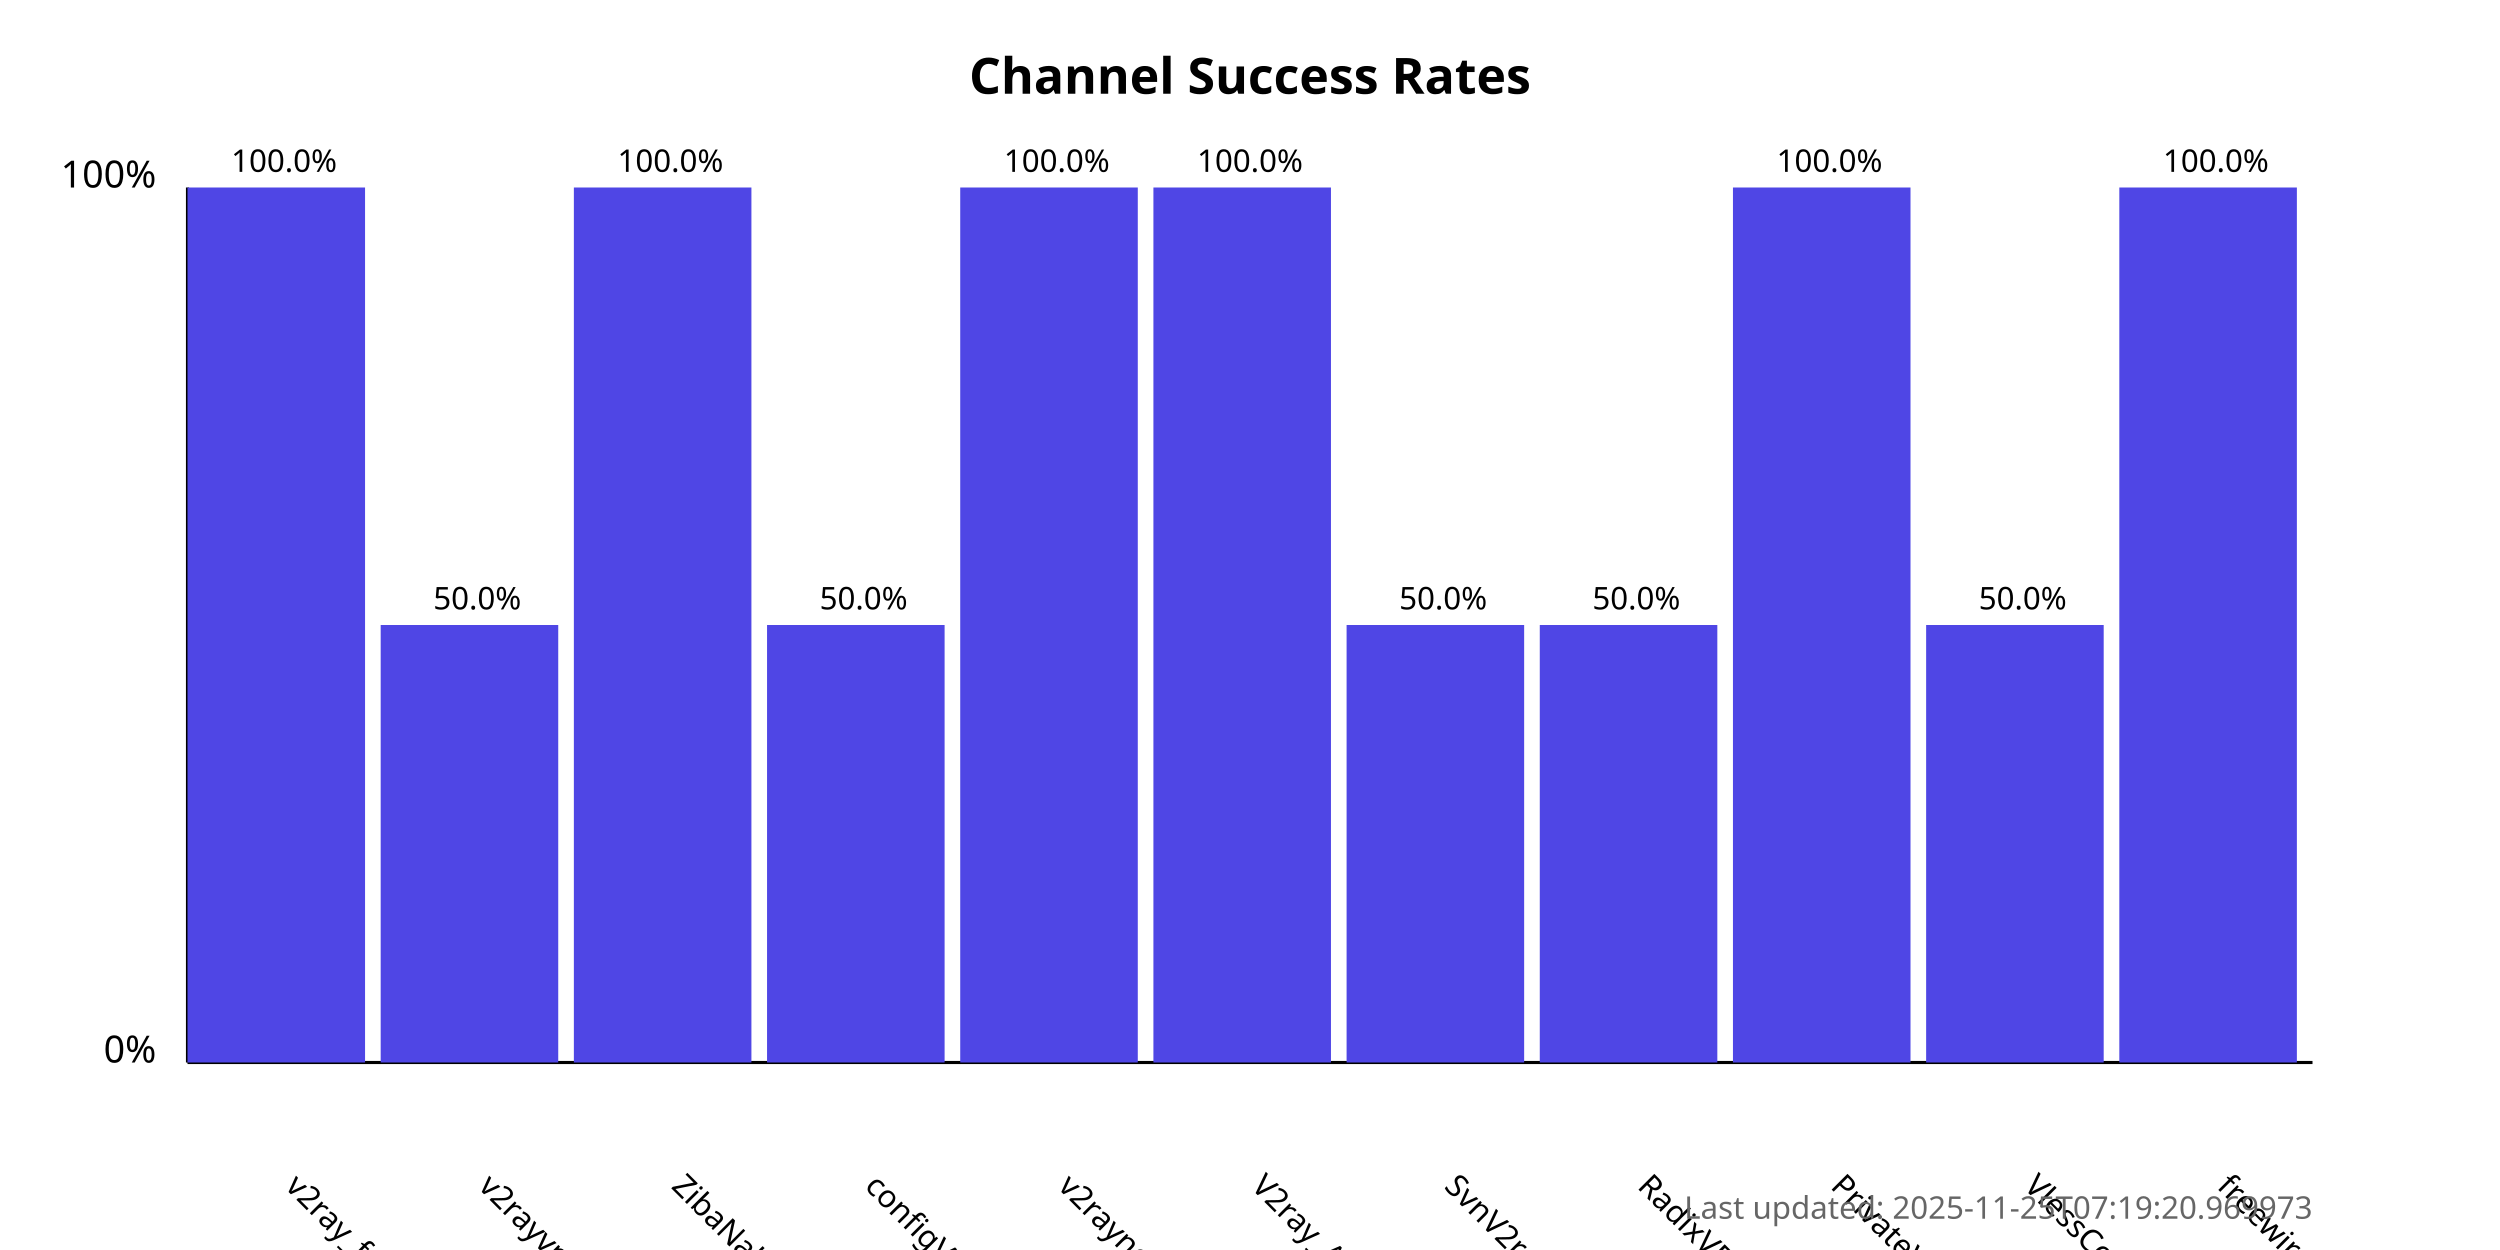
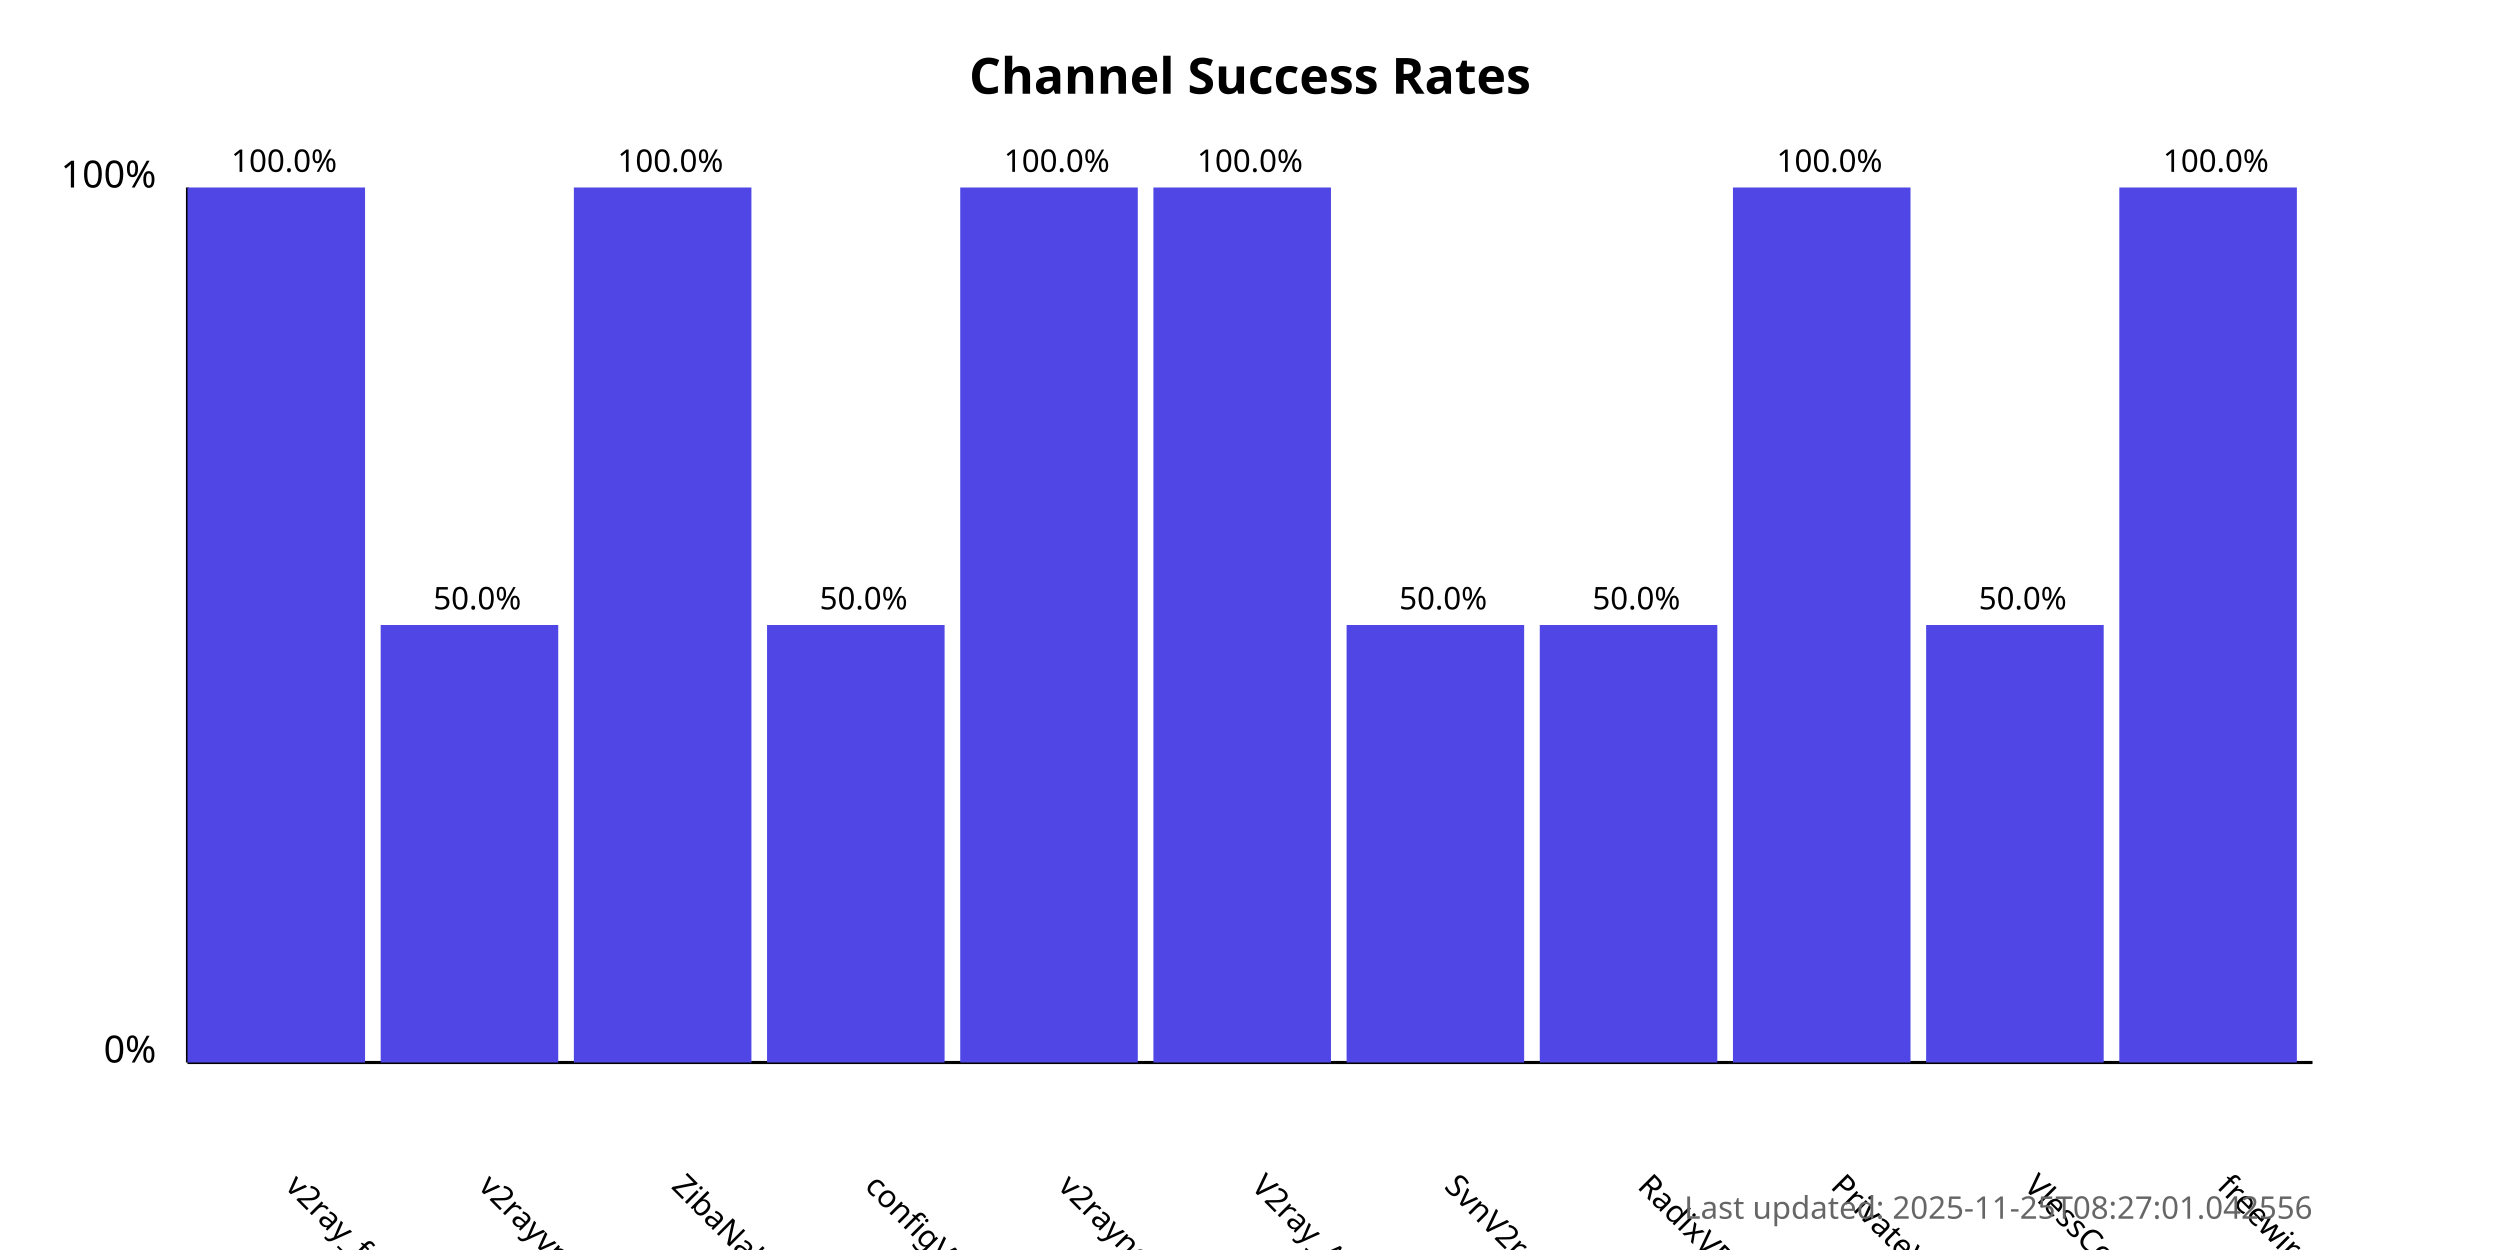
<svg xmlns="http://www.w3.org/2000/svg" width="800" height="400">
  <style>
            .chart-title { font: bold 16px sans-serif; }
            .axis-label { font: 12px sans-serif; }
            .tick-label { font: 10px sans-serif; }
            .bar { fill: #4f46e5; }
            .bar:hover { fill: #6366f1; }
            .timestamp { font: 10px sans-serif; fill: #666; }
        </style>
  <text x="400.0" y="30" text-anchor="middle" class="chart-title">
            Channel Success Rates
        </text>
  <line x1="60" y1="340" x2="60" y2="60" stroke="black" stroke-width="1" />
  <line x1="60" y1="340" x2="740" y2="340" stroke="black" stroke-width="1" />
  <text x="50" y="340" text-anchor="end" class="axis-label">0%</text>
  <text x="50" y="60" text-anchor="end" class="axis-label">100%</text>
  <g>
    <rect x="60" y="60.0" width="56.818" height="280.0" class="bar" />
    <text x="90.909" y="380" transform="rotate(45, 90.90909, 380)" text-anchor="start" class="tick-label">
                v2ray_free_conf
            </text>
    <text x="90.909" y="55.0" text-anchor="middle" class="tick-label">
                100.0%
            </text>
  </g>
  <g>
    <rect x="121.818" y="200.0" width="56.818" height="140.0" class="bar" />
    <text x="152.727" y="380" transform="rotate(45, 152.7273, 380)" text-anchor="start" class="tick-label">
                v2rayvpno
            </text>
    <text x="152.727" y="195.0" text-anchor="middle" class="tick-label">
                50.0%
            </text>
  </g>
  <g>
    <rect x="183.636" y="60.0" width="56.818" height="280.0" class="bar" />
    <text x="214.545" y="380" transform="rotate(45, 214.5455, 380)" text-anchor="start" class="tick-label">
                ZibaNabz
            </text>
    <text x="214.545" y="55.0" text-anchor="middle" class="tick-label">
                100.0%
            </text>
  </g>
  <g>
    <rect x="245.455" y="200.0" width="56.818" height="140.0" class="bar" />
    <text x="276.364" y="380" transform="rotate(45, 276.3636, 380)" text-anchor="start" class="tick-label">
                configV2rayForFree
            </text>
    <text x="276.364" y="195.0" text-anchor="middle" class="tick-label">
                50.0%
            </text>
  </g>
  <g>
    <rect x="307.273" y="60.0" width="56.818" height="280.0" class="bar" />
    <text x="338.182" y="380" transform="rotate(45, 338.1818, 380)" text-anchor="start" class="tick-label">
                v2rayngvpn
            </text>
    <text x="338.182" y="55.0" text-anchor="middle" class="tick-label">
                100.0%
            </text>
  </g>
  <g>
    <rect x="369.091" y="60.0" width="56.818" height="280.0" class="bar" />
    <text x="400.0" y="380" transform="rotate(45, 400.0, 380)" text-anchor="start" class="tick-label">
                V2ray_Alpha
            </text>
    <text x="400.0" y="55.0" text-anchor="middle" class="tick-label">
                100.0%
            </text>
  </g>
  <g>
    <rect x="430.909" y="200.0" width="56.818" height="140.0" class="bar" />
    <text x="461.818" y="380" transform="rotate(45, 461.8182, 380)" text-anchor="start" class="tick-label">
                SvnV2ray
            </text>
    <text x="461.818" y="195.0" text-anchor="middle" class="tick-label">
                50.0%
            </text>
  </g>
  <g>
    <rect x="492.727" y="200.0" width="56.818" height="140.0" class="bar" />
    <text x="523.636" y="380" transform="rotate(45, 523.6364, 380)" text-anchor="start" class="tick-label">
                RadixVPN
            </text>
    <text x="523.636" y="195.0" text-anchor="middle" class="tick-label">
                50.0%
            </text>
  </g>
  <g>
    <rect x="554.545" y="60.0" width="56.818" height="280.0" class="bar" />
    <text x="585.455" y="380" transform="rotate(45, 585.4545, 380)" text-anchor="start" class="tick-label">
                PrivateVPNs
            </text>
    <text x="585.455" y="55.0" text-anchor="middle" class="tick-label">
                100.0%
            </text>
  </g>
  <g>
    <rect x="616.364" y="200.0" width="56.818" height="140.0" class="bar" />
    <text x="647.273" y="380" transform="rotate(45, 647.2727, 380)" text-anchor="start" class="tick-label">
                VlessConfig
            </text>
    <text x="647.273" y="195.0" text-anchor="middle" class="tick-label">
                50.0%
            </text>
  </g>
  <g>
    <rect x="678.182" y="60.0" width="56.818" height="280.0" class="bar" />
    <text x="709.091" y="380" transform="rotate(45, 709.0909, 380)" text-anchor="start" class="tick-label">
                freewireguard
            </text>
    <text x="709.091" y="55.0" text-anchor="middle" class="tick-label">
                100.0%
            </text>
  </g>
  <text x="740" y="390" text-anchor="end" class="timestamp">
-             Last updated: 2025-11-25T07:19:20.969973
+             Last updated: 2025-11-25T08:27:01.042556
        </text>
</svg>
